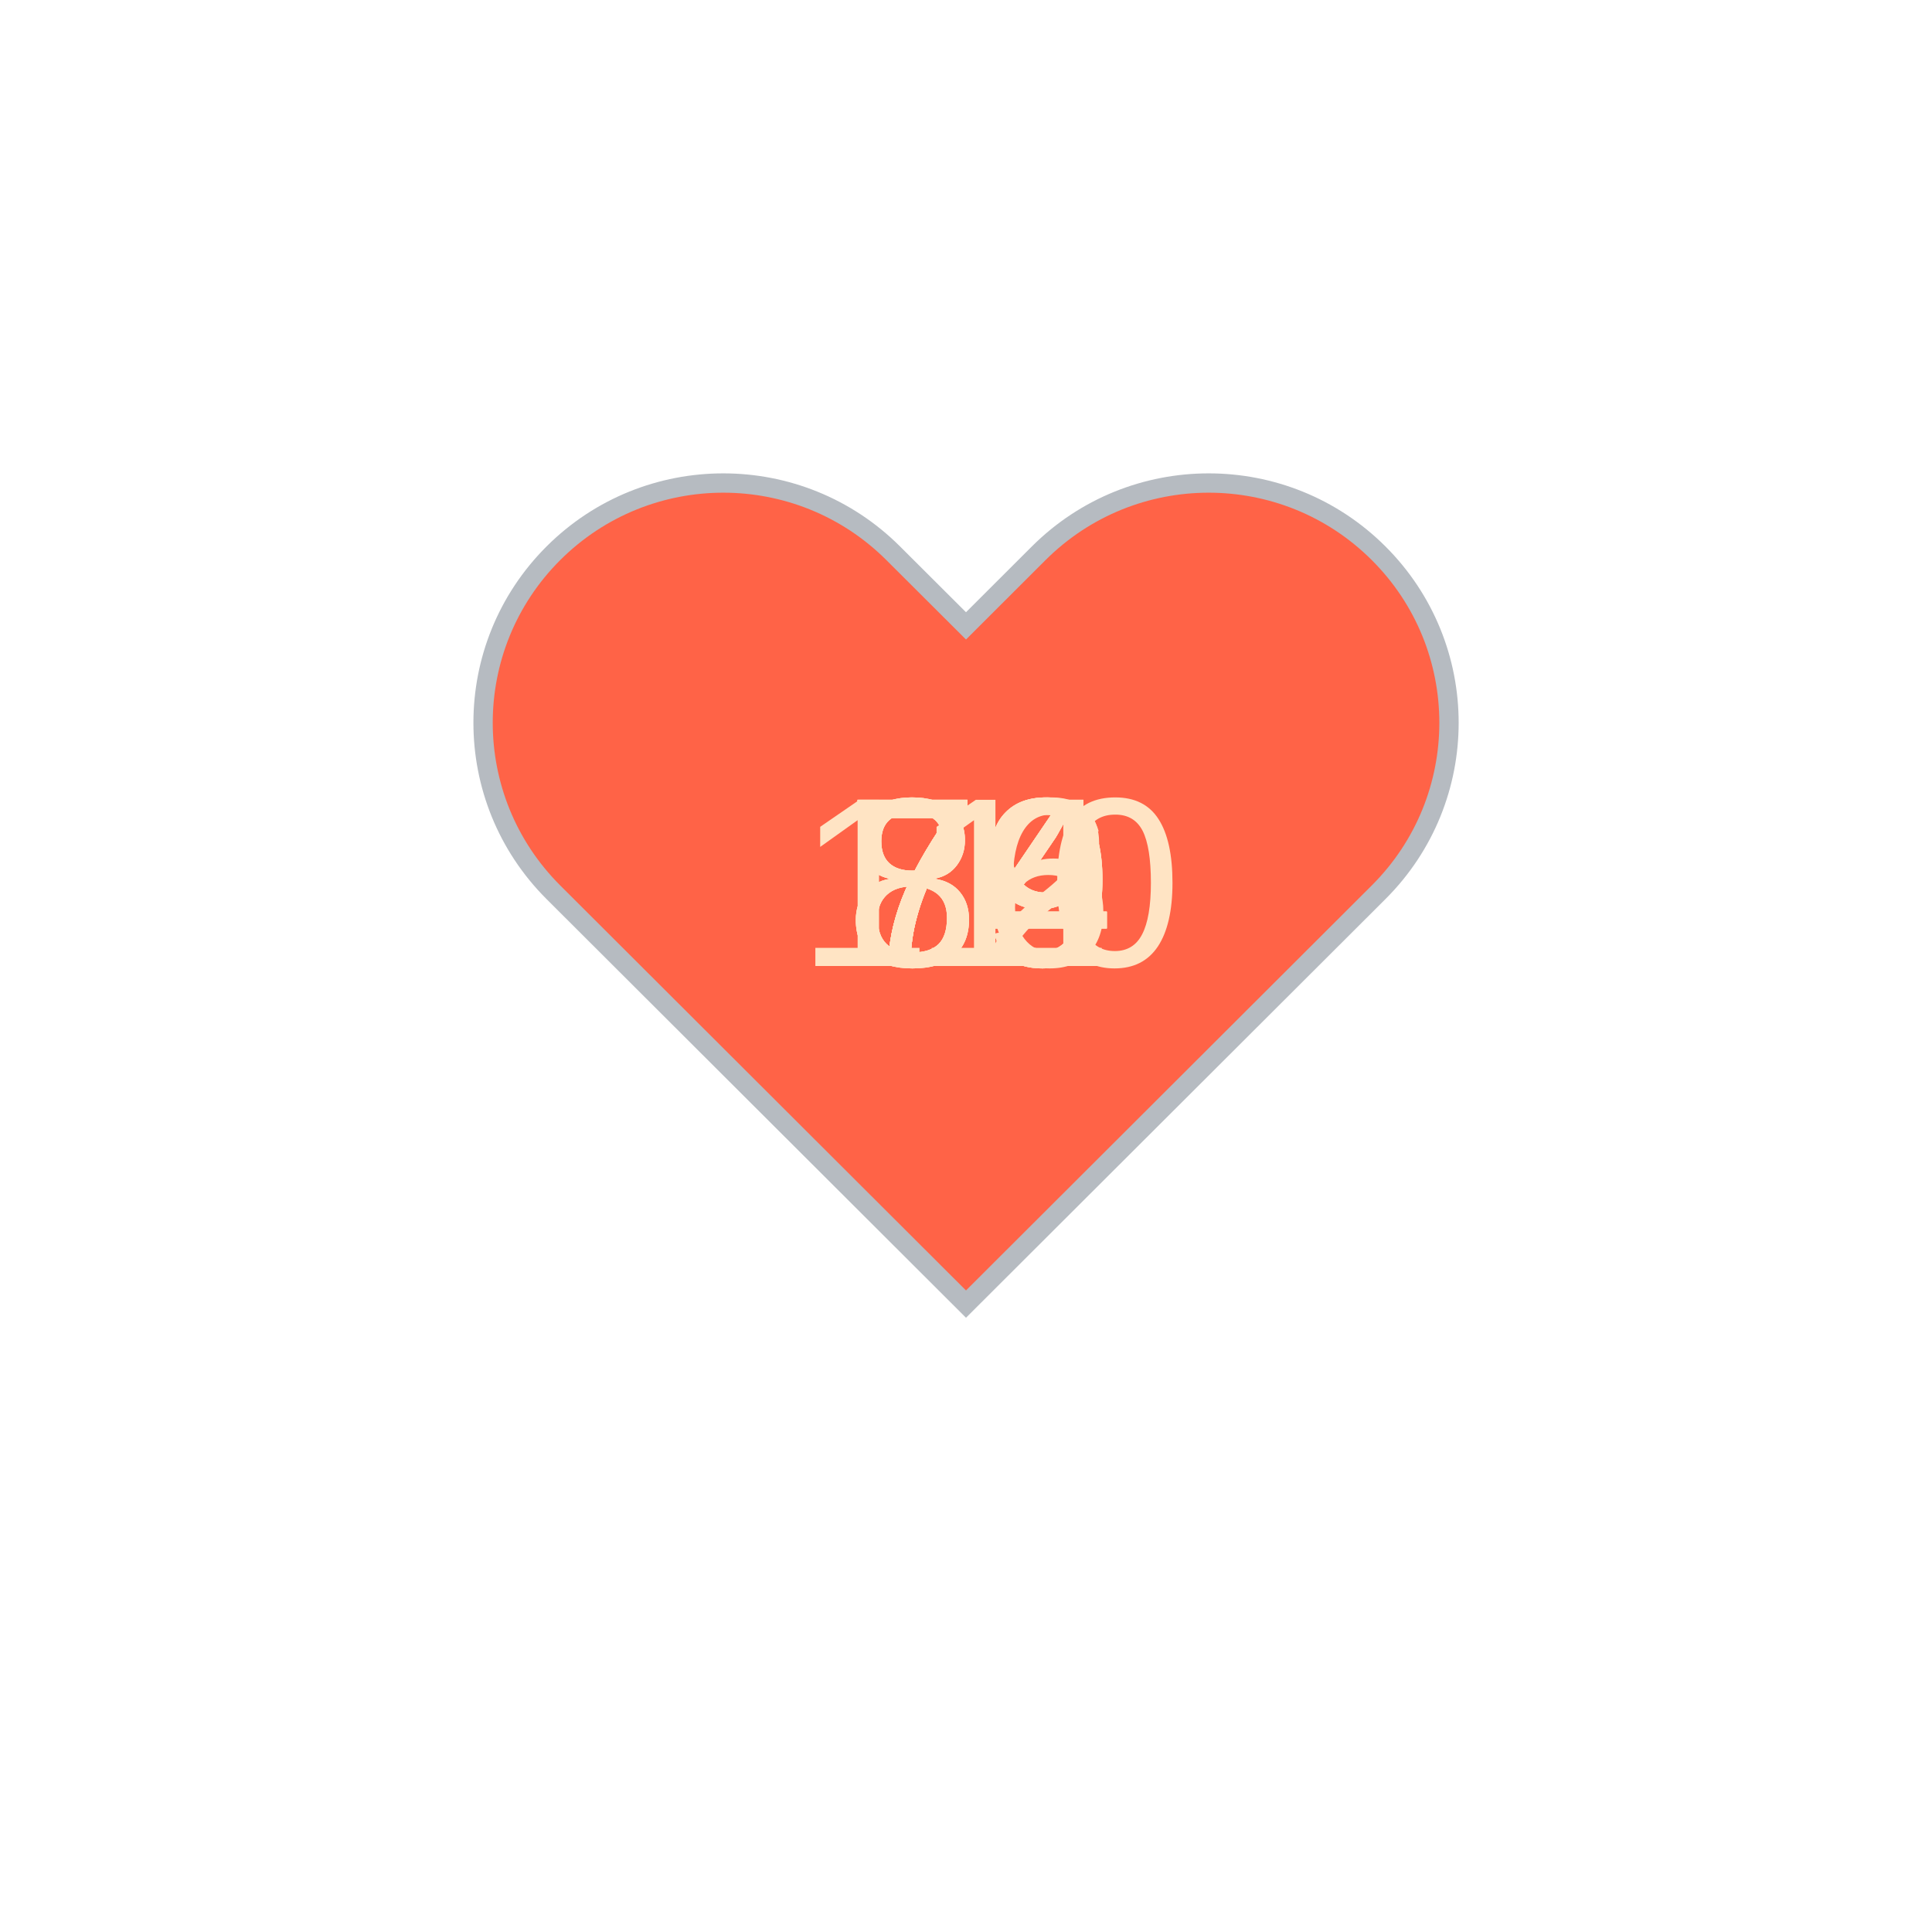
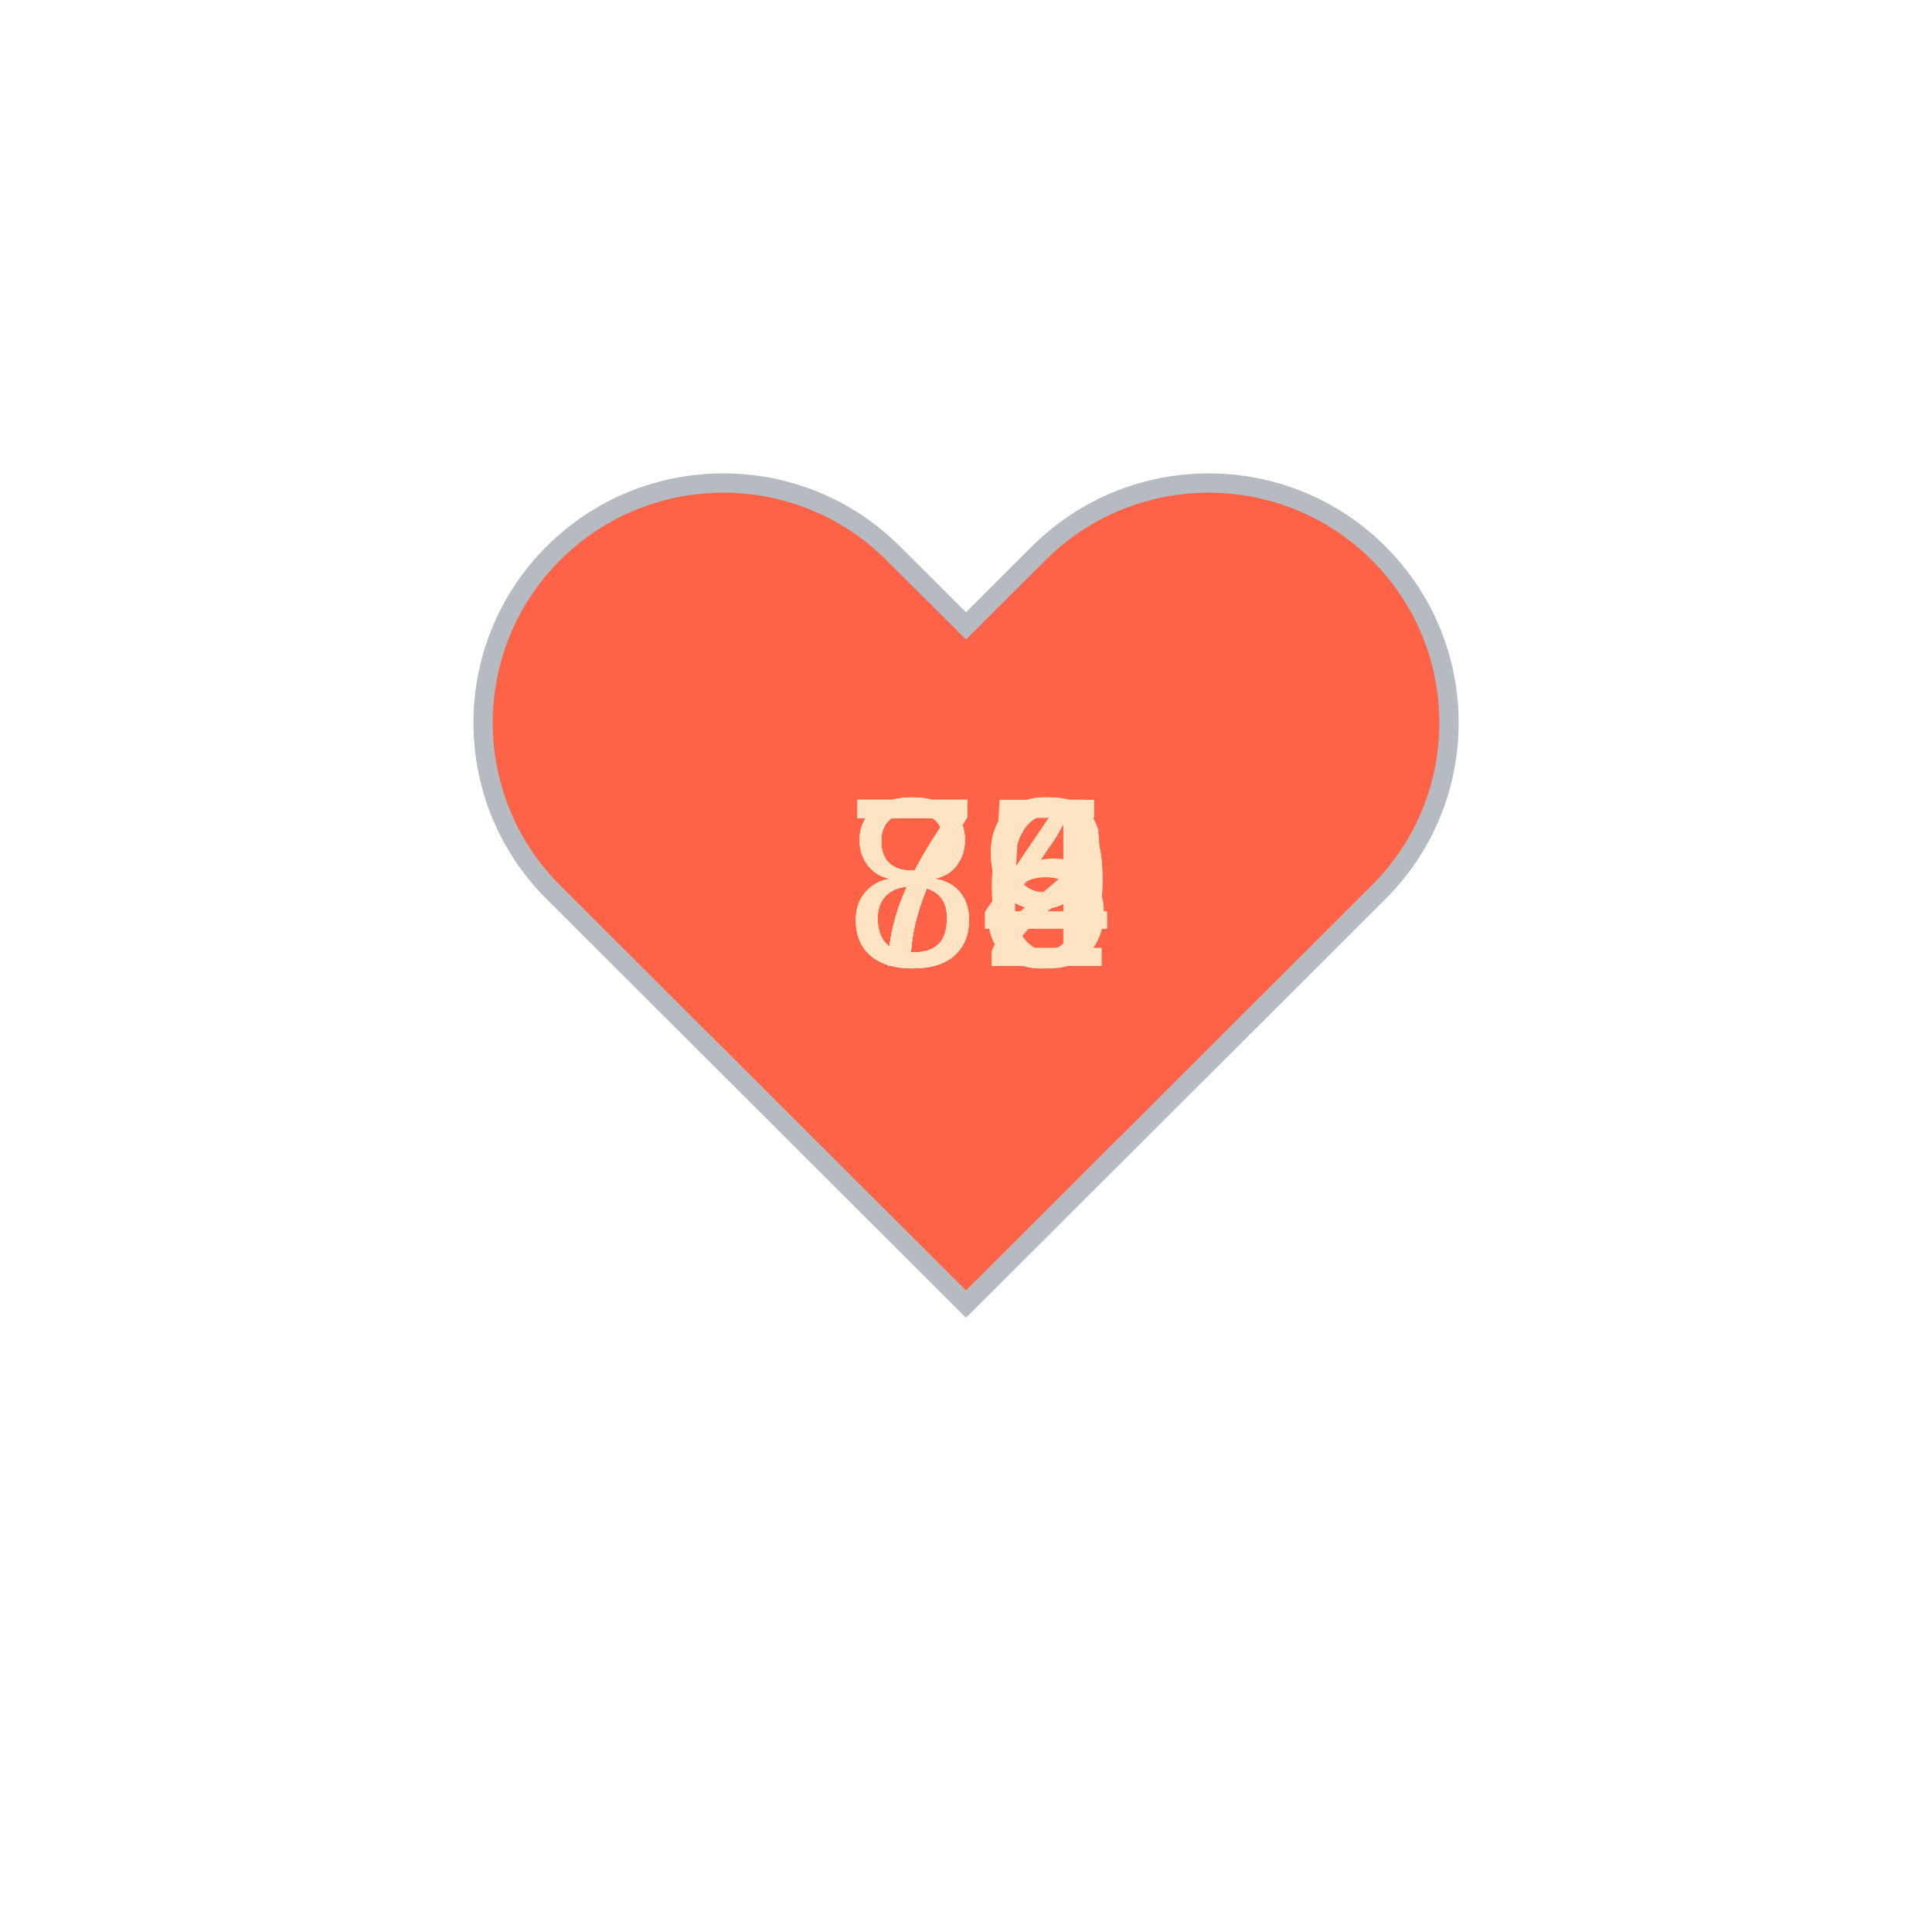
<svg xmlns="http://www.w3.org/2000/svg" baseProfile="full" height="150" version="1.1" viewBox="0,0,200,200" width="150">
  <defs />
  <g transform="translate(100 100)">
    <path d="M92.71,7.27L92.71,7.27c-9.71-9.69-25.46-9.69-35.18,0L50,14.79l-7.54-7.52C32.75-2.42,17-2.42,7.29,7.27v0 c-9.71,9.69-9.71,25.41,0,35.1L50,85l42.71-42.63C102.43,32.68,102.43,16.96,92.71,7.27z" fill="tomato" stroke="#B6BBC1" stroke-width="2" transform="translate(-50 -50)" />
    <animateTransform additive="sum" attributeName="transform" dur="1.2s" repeatCount="indefinite" type="scale" values="1; 1.5; 1.25; 1.5; 1.5; 1;" />
-     <text fill="bisque" style="font-size:25px; font-family:Arial" transform="translate(-12.5 0)">79<animate attributeName="visibility" dur="12.0s" keyTimes="0;0.1;0.2;0.3;0.4;0.5;0.6;0.7;0.8;0.9;1.0" repeatCount="indefinite" values="visible;hidden;hidden;hidden;hidden;hidden;hidden;hidden;hidden;hidden;hidden" />
+     <text fill="bisque" style="font-size:25px; font-family:Arial" transform="translate(-12.5 0)">84<animate attributeName="visibility" dur="12.0s" keyTimes="0;0.1;0.2;0.3;0.4;0.5;0.6;0.7;0.8;0.9;1.0" repeatCount="indefinite" values="visible;hidden;hidden;hidden;hidden;hidden;hidden;hidden;hidden;hidden;hidden" />
    </text>
-     <text fill="bisque" style="font-size:25px; font-family:Arial" transform="translate(-12.5 0)">84<animate attributeName="visibility" dur="12.0s" keyTimes="0;0.1;0.2;0.3;0.4;0.5;0.6;0.7;0.8;0.9;1.0" repeatCount="indefinite" values="hidden;visible;hidden;hidden;hidden;hidden;hidden;hidden;hidden;hidden;hidden" />
+     <text fill="bisque" style="font-size:25px; font-family:Arial" transform="translate(-12.5 0)">79<animate attributeName="visibility" dur="12.0s" keyTimes="0;0.1;0.2;0.3;0.4;0.5;0.6;0.7;0.8;0.9;1.0" repeatCount="indefinite" values="hidden;visible;hidden;hidden;hidden;hidden;hidden;hidden;hidden;hidden;hidden" />
    </text>
-     <text fill="bisque" style="font-size:25px; font-family:Arial" transform="translate(-12.5 0)">84<animate attributeName="visibility" dur="12.0s" keyTimes="0;0.1;0.2;0.3;0.4;0.5;0.6;0.7;0.8;0.9;1.0" repeatCount="indefinite" values="hidden;hidden;visible;hidden;hidden;hidden;hidden;hidden;hidden;hidden;hidden" />
+     <text fill="bisque" style="font-size:25px; font-family:Arial" transform="translate(-12.5 0)">79<animate attributeName="visibility" dur="12.0s" keyTimes="0;0.1;0.2;0.3;0.4;0.5;0.6;0.7;0.8;0.9;1.0" repeatCount="indefinite" values="hidden;hidden;visible;hidden;hidden;hidden;hidden;hidden;hidden;hidden;hidden" />
    </text>
-     <text fill="bisque" style="font-size:25px; font-family:Arial" transform="translate(-12.5 0)">76<animate attributeName="visibility" dur="12.0s" keyTimes="0;0.1;0.2;0.3;0.4;0.5;0.6;0.7;0.8;0.9;1.0" repeatCount="indefinite" values="hidden;hidden;hidden;visible;hidden;hidden;hidden;hidden;hidden;hidden;hidden" />
+     <text fill="bisque" style="font-size:25px; font-family:Arial" transform="translate(-12.5 0)">79<animate attributeName="visibility" dur="12.0s" keyTimes="0;0.1;0.2;0.3;0.4;0.5;0.6;0.7;0.8;0.9;1.0" repeatCount="indefinite" values="hidden;hidden;hidden;visible;hidden;hidden;hidden;hidden;hidden;hidden;hidden" />
    </text>
-     <text fill="bisque" style="font-size:25px; font-family:Arial" transform="translate(-12.5 0)">74<animate attributeName="visibility" dur="12.0s" keyTimes="0;0.1;0.2;0.3;0.4;0.5;0.6;0.7;0.8;0.9;1.0" repeatCount="indefinite" values="hidden;hidden;hidden;hidden;visible;hidden;hidden;hidden;hidden;hidden;hidden" />
+     <text fill="bisque" style="font-size:25px; font-family:Arial" transform="translate(-12.5 0)">76<animate attributeName="visibility" dur="12.0s" keyTimes="0;0.1;0.2;0.3;0.4;0.5;0.6;0.7;0.8;0.9;1.0" repeatCount="indefinite" values="hidden;hidden;hidden;hidden;visible;hidden;hidden;hidden;hidden;hidden;hidden" />
    </text>
-     <text fill="bisque" style="font-size:25px; font-family:Arial" transform="translate(-12.5 0)">72<animate attributeName="visibility" dur="12.0s" keyTimes="0;0.1;0.2;0.3;0.4;0.5;0.6;0.7;0.8;0.9;1.0" repeatCount="indefinite" values="hidden;hidden;hidden;hidden;hidden;visible;hidden;hidden;hidden;hidden;hidden" />
+     <text fill="bisque" style="font-size:25px; font-family:Arial" transform="translate(-12.5 0)">74<animate attributeName="visibility" dur="12.0s" keyTimes="0;0.1;0.2;0.3;0.4;0.5;0.6;0.7;0.8;0.9;1.0" repeatCount="indefinite" values="hidden;hidden;hidden;hidden;hidden;visible;hidden;hidden;hidden;hidden;hidden" />
    </text>
-     <text fill="bisque" style="font-size:25px; font-family:Arial" transform="translate(-12.5 0)">84<animate attributeName="visibility" dur="12.0s" keyTimes="0;0.1;0.2;0.3;0.4;0.5;0.6;0.7;0.8;0.9;1.0" repeatCount="indefinite" values="hidden;hidden;hidden;hidden;hidden;hidden;visible;hidden;hidden;hidden;hidden" />
+     <text fill="bisque" style="font-size:25px; font-family:Arial" transform="translate(-12.5 0)">75<animate attributeName="visibility" dur="12.0s" keyTimes="0;0.1;0.2;0.3;0.4;0.5;0.6;0.7;0.8;0.9;1.0" repeatCount="indefinite" values="hidden;hidden;hidden;hidden;hidden;hidden;visible;hidden;hidden;hidden;hidden" />
    </text>
-     <text fill="bisque" style="font-size:25px; font-family:Arial" transform="translate(-12.5 0)">79<animate attributeName="visibility" dur="12.0s" keyTimes="0;0.1;0.2;0.3;0.4;0.5;0.6;0.7;0.8;0.9;1.0" repeatCount="indefinite" values="hidden;hidden;hidden;hidden;hidden;hidden;hidden;visible;hidden;hidden;hidden" />
+     <text fill="bisque" style="font-size:25px; font-family:Arial" transform="translate(-12.5 0)">84<animate attributeName="visibility" dur="12.0s" keyTimes="0;0.1;0.2;0.3;0.4;0.5;0.6;0.7;0.8;0.9;1.0" repeatCount="indefinite" values="hidden;hidden;hidden;hidden;hidden;hidden;hidden;visible;hidden;hidden;hidden" />
    </text>
-     <text fill="bisque" style="font-size:25px; font-family:Arial" transform="translate(-12.5 0)">79<animate attributeName="visibility" dur="12.0s" keyTimes="0;0.1;0.2;0.3;0.4;0.5;0.6;0.7;0.8;0.9;1.0" repeatCount="indefinite" values="hidden;hidden;hidden;hidden;hidden;hidden;hidden;hidden;visible;hidden;hidden" />
+     <text fill="bisque" style="font-size:25px; font-family:Arial" transform="translate(-12.5 0)">72<animate attributeName="visibility" dur="12.0s" keyTimes="0;0.1;0.2;0.3;0.4;0.5;0.6;0.7;0.8;0.9;1.0" repeatCount="indefinite" values="hidden;hidden;hidden;hidden;hidden;hidden;hidden;hidden;visible;hidden;hidden" />
    </text>
-     <text fill="bisque" style="font-size:25px; font-family:Arial" transform="translate(-17.5 0)">110<animate attributeName="visibility" dur="12.0s" keyTimes="0;0.1;0.2;0.3;0.4;0.5;0.6;0.7;0.8;0.9;1.0" repeatCount="indefinite" values="hidden;hidden;hidden;hidden;hidden;hidden;hidden;hidden;hidden;visible;hidden" />
+     <text fill="bisque" style="font-size:25px; font-family:Arial" transform="translate(-12.5 0)">84<animate attributeName="visibility" dur="12.0s" keyTimes="0;0.1;0.2;0.3;0.4;0.5;0.6;0.7;0.8;0.9;1.0" repeatCount="indefinite" values="hidden;hidden;hidden;hidden;hidden;hidden;hidden;hidden;hidden;visible;hidden" />
    </text>
  </g>
</svg>
